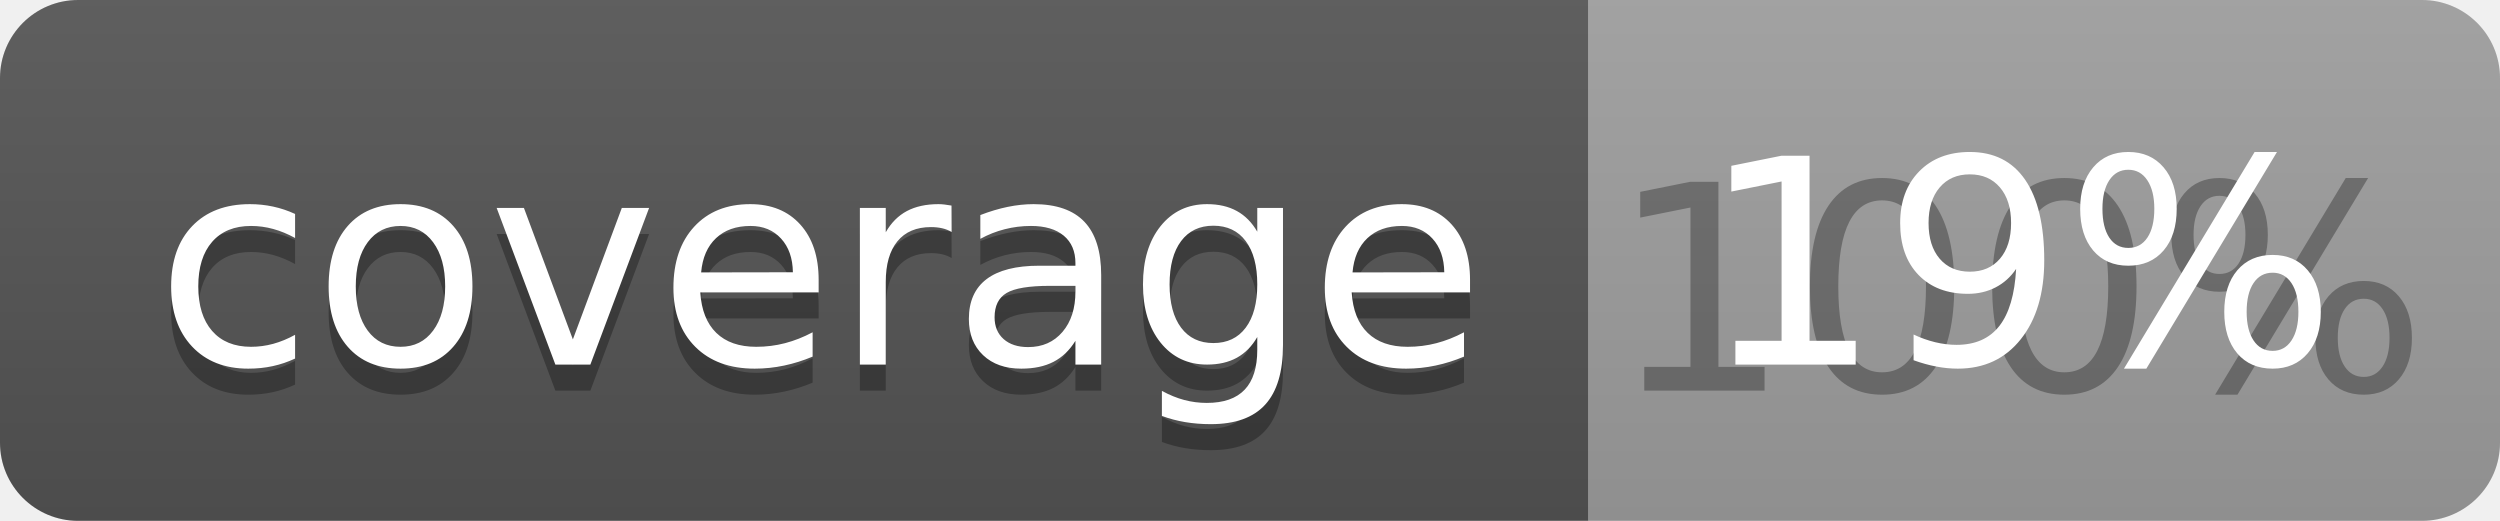
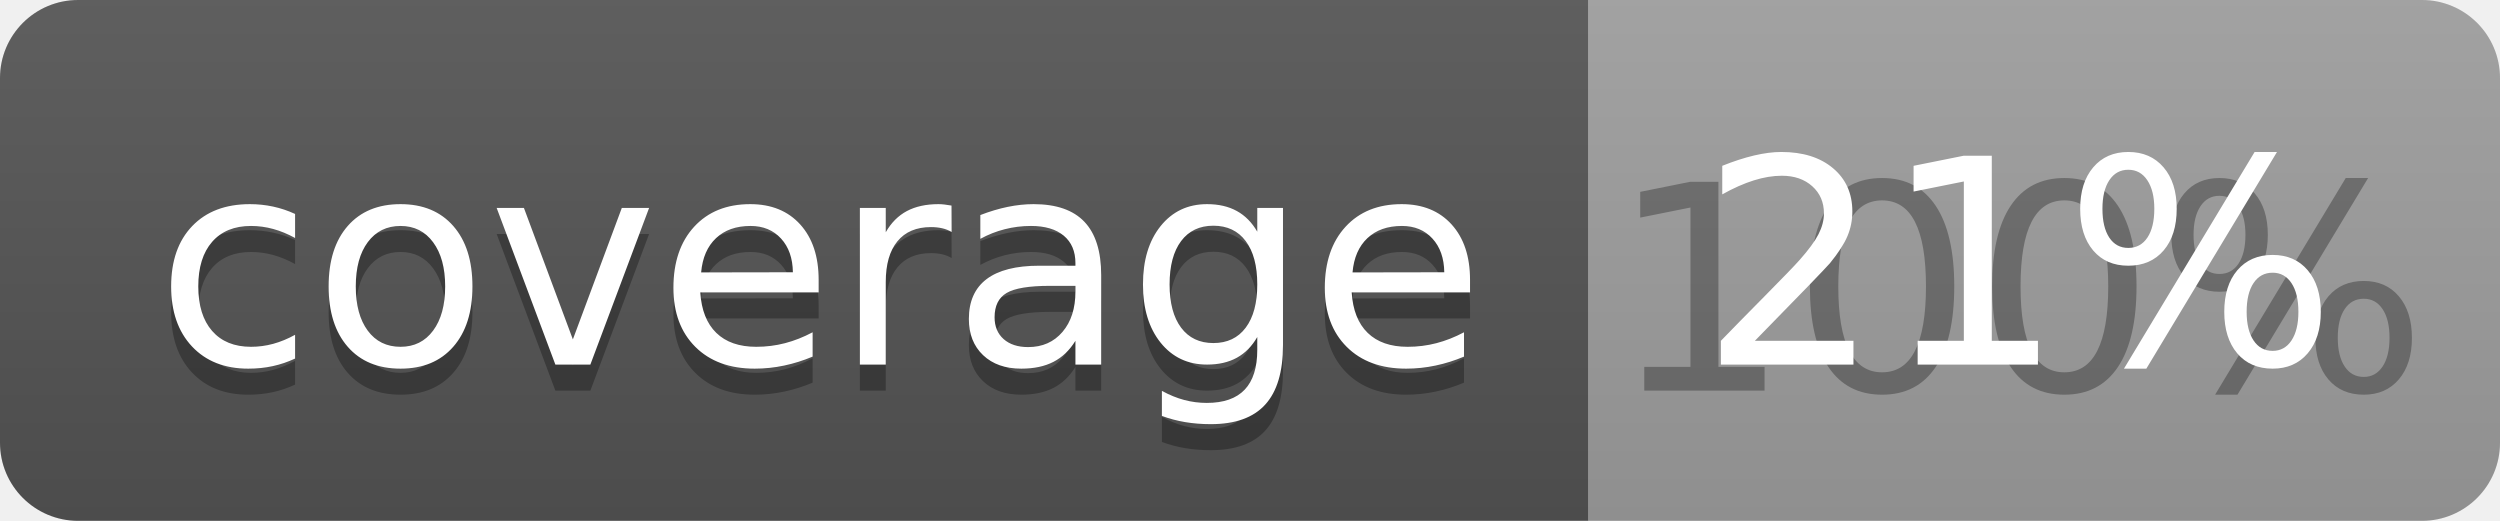
<svg xmlns="http://www.w3.org/2000/svg" width="96" height="20">
  <linearGradient id="b" x2="0" y2="100%">
    <stop offset="0" stop-color="#bbb" stop-opacity=".1" />
    <stop offset="1" stop-opacity=".1" />
  </linearGradient>
  <clipPath id="a">
    <rect width="96" height="20" rx="3" fill="#fff" />
  </clipPath>
  <g clip-path="url(#a)">
    <path fill="#555" d="M0 0h61v20H0z" />
    <path fill="#9F9F9F" d="M61 0h35v20H61z" />
    <path fill="url(#b)" d="M0 0h96v20H0z" />
  </g>
  <g fill="#fff" text-anchor="middle" font-family="DejaVu Sans,Verdana,Geneva,sans-serif" font-size="110">
    <text x="315" y="150" fill="#010101" fill-opacity=".3" transform="scale(.1)" textLength="510">coverage</text>
    <text x="315" y="140" transform="scale(.1)" textLength="510">coverage</text>
    <text x="775" y="150" fill="#010101" fill-opacity=".3" transform="scale(.1)" textLength="250">100%</text>
-     <text x="775" y="140" transform="scale(.1)" textLength="250">19%</text>
+     <text x="775" y="140" transform="scale(.1)" textLength="250">21%</text>
  </g>
</svg>
